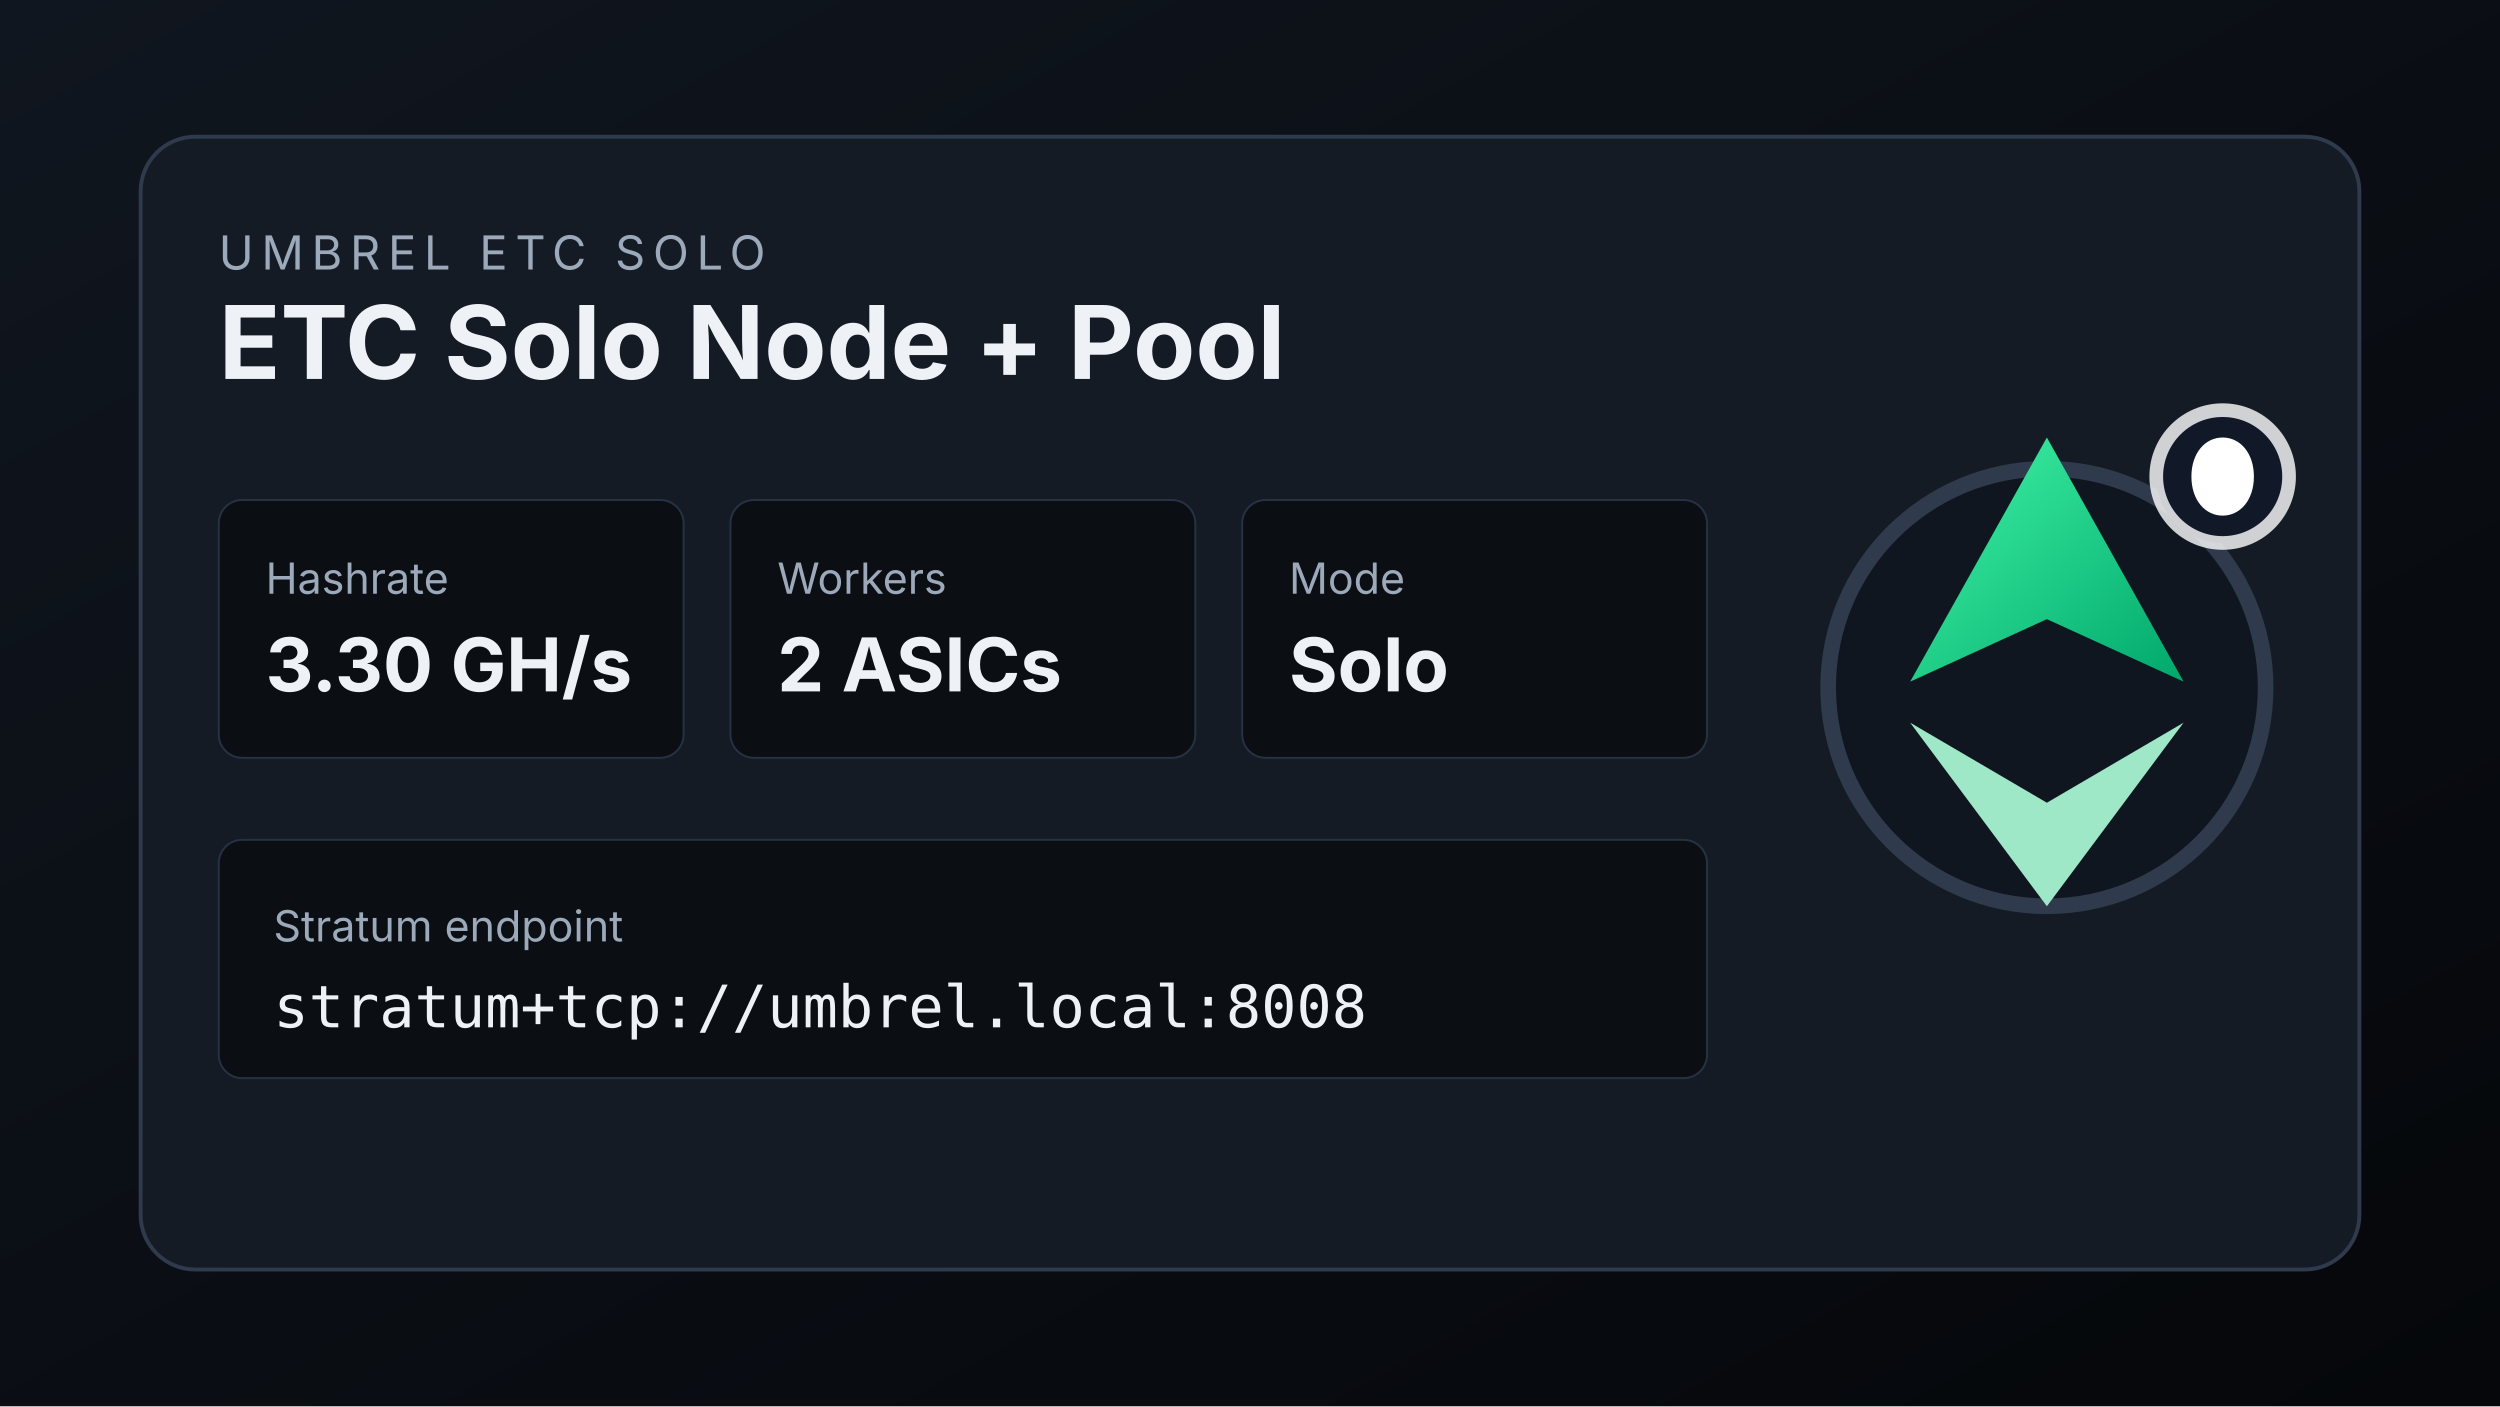
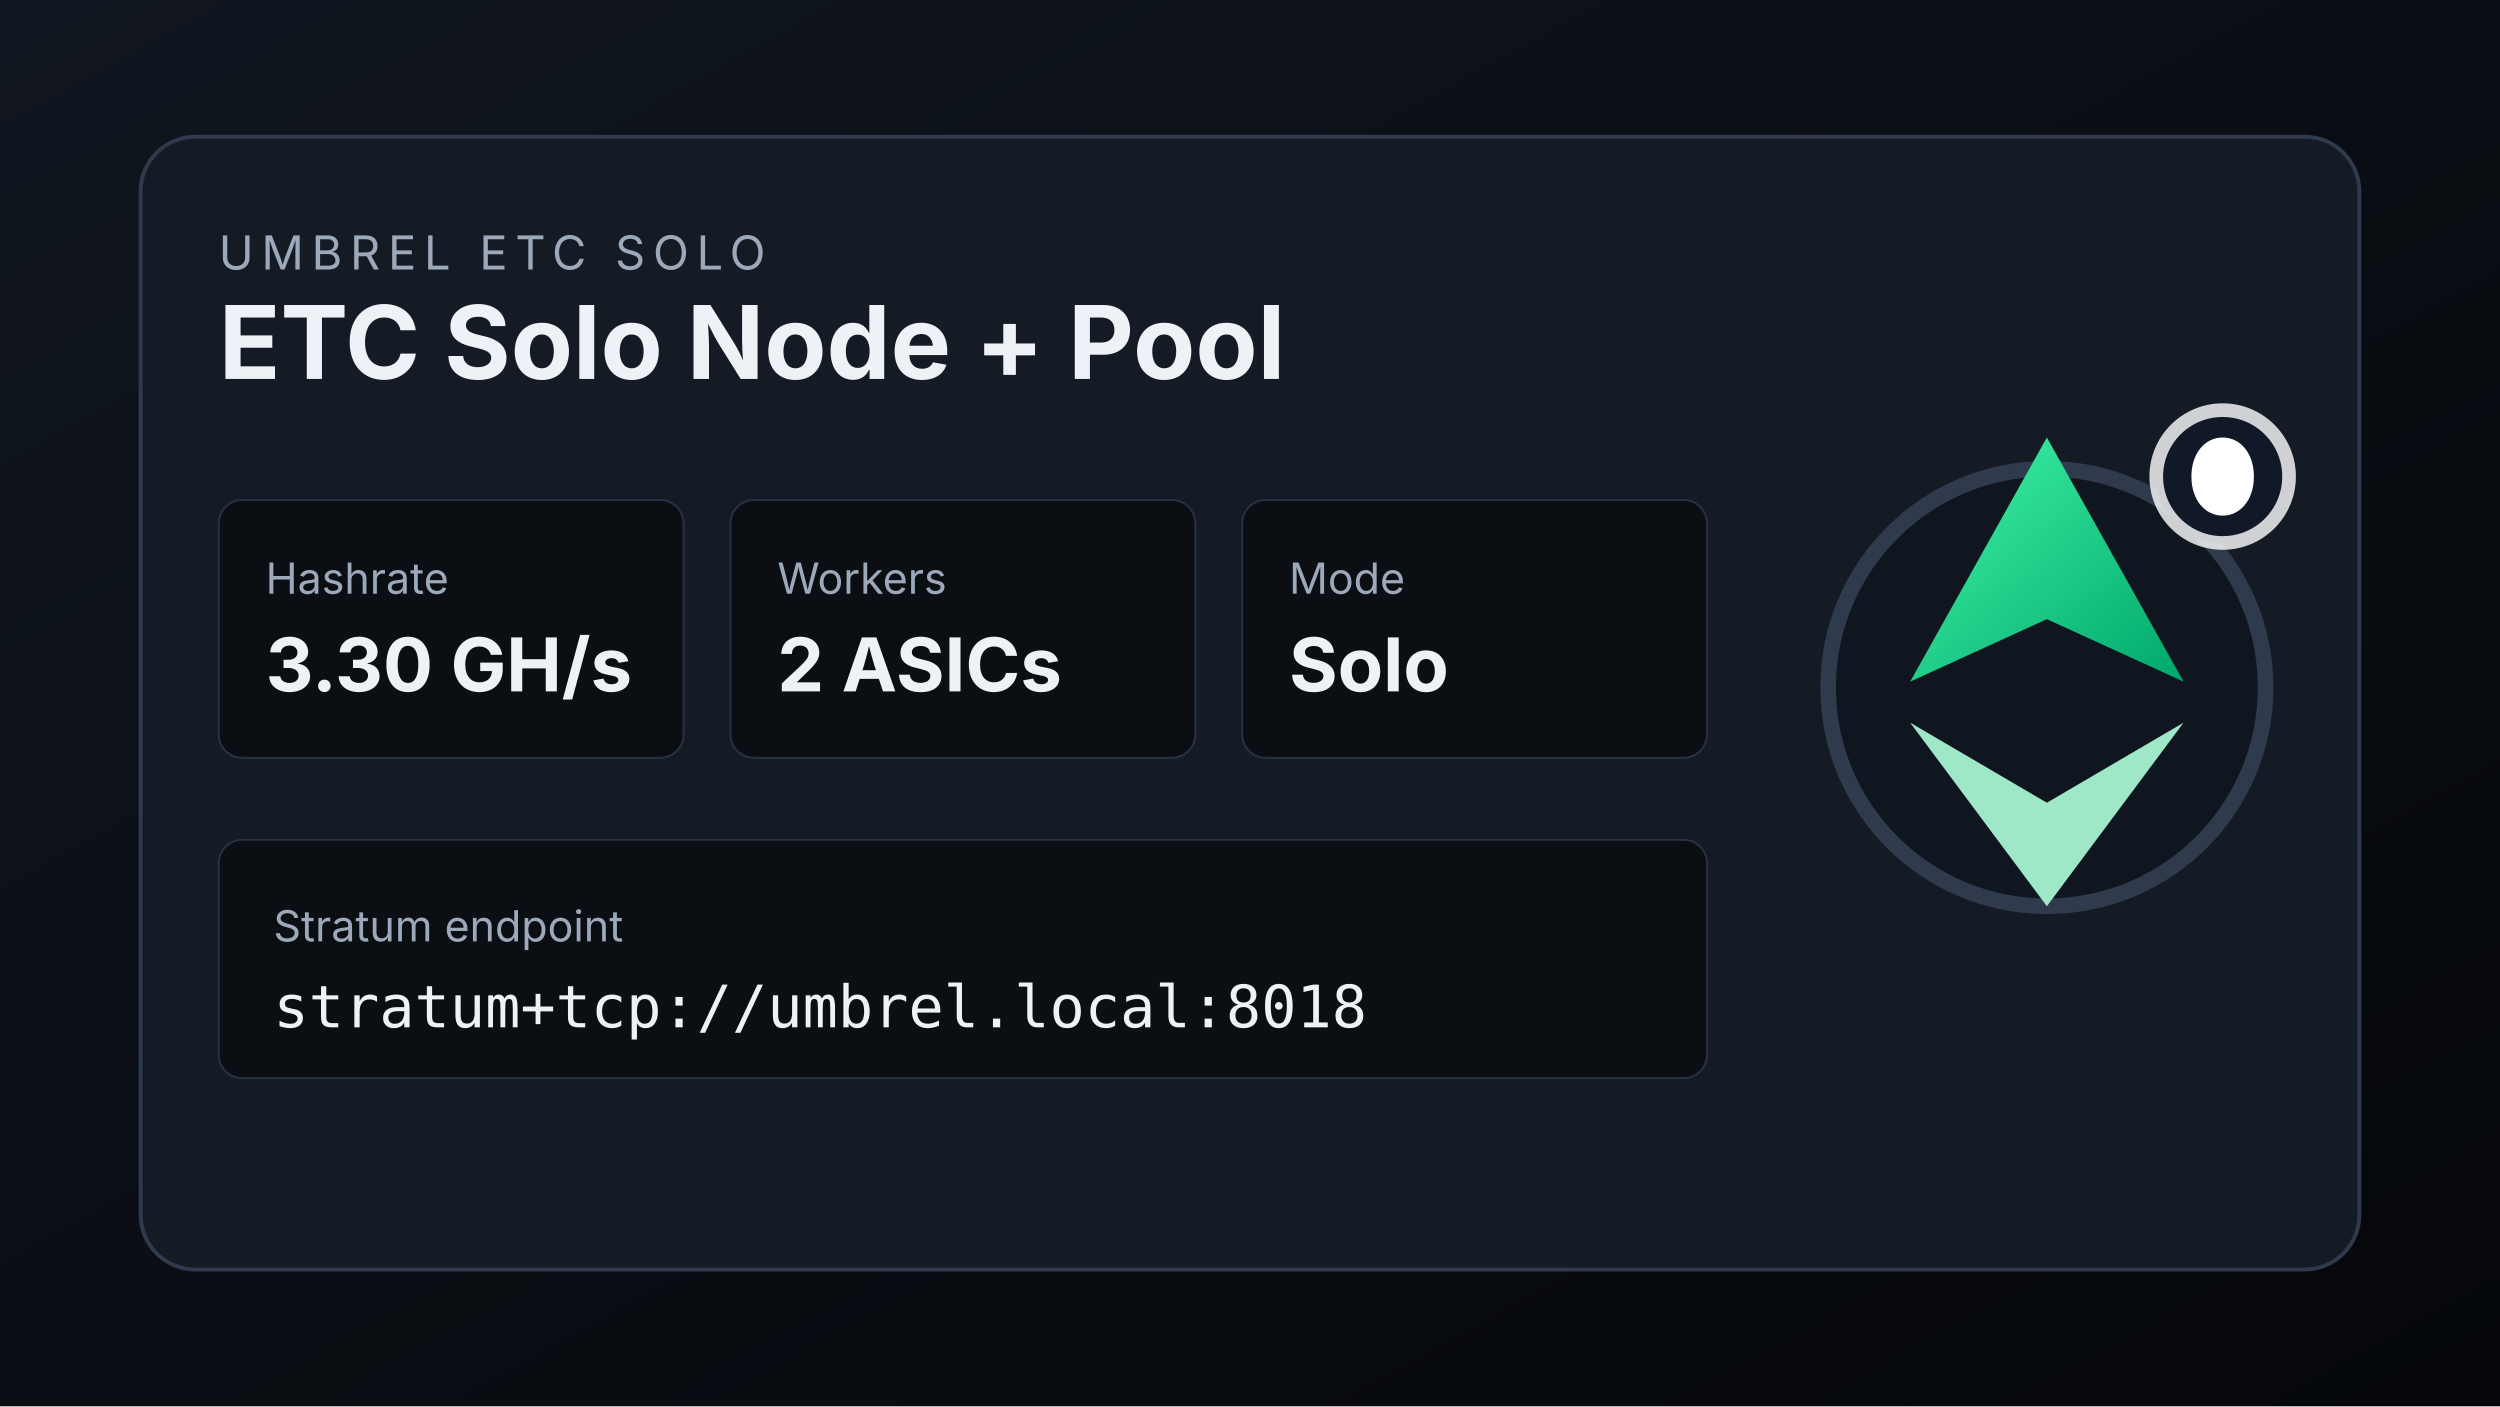
<svg xmlns="http://www.w3.org/2000/svg" viewBox="0 0 1280 720">
  <defs>
    <linearGradient id="bg" x1="0" y1="0" x2="1" y2="1">
      <stop offset="0" stop-color="#10161f" />
      <stop offset="1" stop-color="#05070a" />
    </linearGradient>
    <linearGradient id="green" x1="0" y1="0" x2="1" y2="1">
      <stop offset="0" stop-color="#42f5a7" />
      <stop offset="1" stop-color="#00a86b" />
    </linearGradient>
  </defs>
  <rect width="1280" height="720" fill="url(#bg)" />
  <rect x="72" y="70" width="1136" height="580" rx="28" fill="#151b24" stroke="#2f3a4c" stroke-width="2" />
  <text x="112" y="138" fill="#9ca9ba" font-family="Inter, Arial, sans-serif" font-size="24" letter-spacing="4">UMBREL ETC SOLO</text>
  <text x="112" y="194" fill="#eef2f7" font-family="Inter, Arial, sans-serif" font-size="52" font-weight="700">ETC Solo Node + Pool</text>
  <rect x="112" y="256" width="238" height="132" rx="12" fill="#0b0e13" stroke="#263244" />
  <rect x="374" y="256" width="238" height="132" rx="12" fill="#0b0e13" stroke="#263244" />
  <rect x="636" y="256" width="238" height="132" rx="12" fill="#0b0e13" stroke="#263244" />
  <text x="136" y="304" fill="#9ca9ba" font-family="Inter, Arial, sans-serif" font-size="22">Hashrate</text>
  <text x="136" y="354" fill="#eef2f7" font-family="Inter, Arial, sans-serif" font-size="38" font-weight="700">3.30 GH/s</text>
  <text x="398" y="304" fill="#9ca9ba" font-family="Inter, Arial, sans-serif" font-size="22">Workers</text>
  <text x="398" y="354" fill="#eef2f7" font-family="Inter, Arial, sans-serif" font-size="38" font-weight="700">2 ASICs</text>
  <text x="660" y="304" fill="#9ca9ba" font-family="Inter, Arial, sans-serif" font-size="22">Mode</text>
  <text x="660" y="354" fill="#eef2f7" font-family="Inter, Arial, sans-serif" font-size="38" font-weight="700">Solo</text>
  <rect x="112" y="430" width="762" height="122" rx="12" fill="#0b0e13" stroke="#263244" />
  <text x="140" y="482" fill="#9ca9ba" font-family="Inter, Arial, sans-serif" font-size="22">Stratum endpoint</text>
-   <text x="140" y="526" fill="#eef2f7" font-family="Consolas, monospace" font-size="30">stratum+tcp://umbrel.local:8008</text>
+   <text x="140" y="526" fill="#eef2f7" font-family="Consolas, monospace" font-size="30">stratum+tcp://umbrel.local:8018</text>
  <circle cx="1048" cy="352" r="112" fill="#10161f" stroke="#2f3a4c" stroke-width="8" />
  <path d="M1048 224 978 349l70-32 70 32-70-125Z" fill="url(#green)" />
  <path d="m978 370 70 41 70-41-70 94-70-94Z" fill="#9fe8c7" />
  <circle cx="1138" cy="244" r="34" fill="#111827" stroke="#fff" stroke-opacity=".8" stroke-width="7" />
  <path d="M1122 244c0-12 7-20 16-20s16 8 16 20-7 20-16 20-16-8-16-20Z" fill="#fff" />
</svg>
